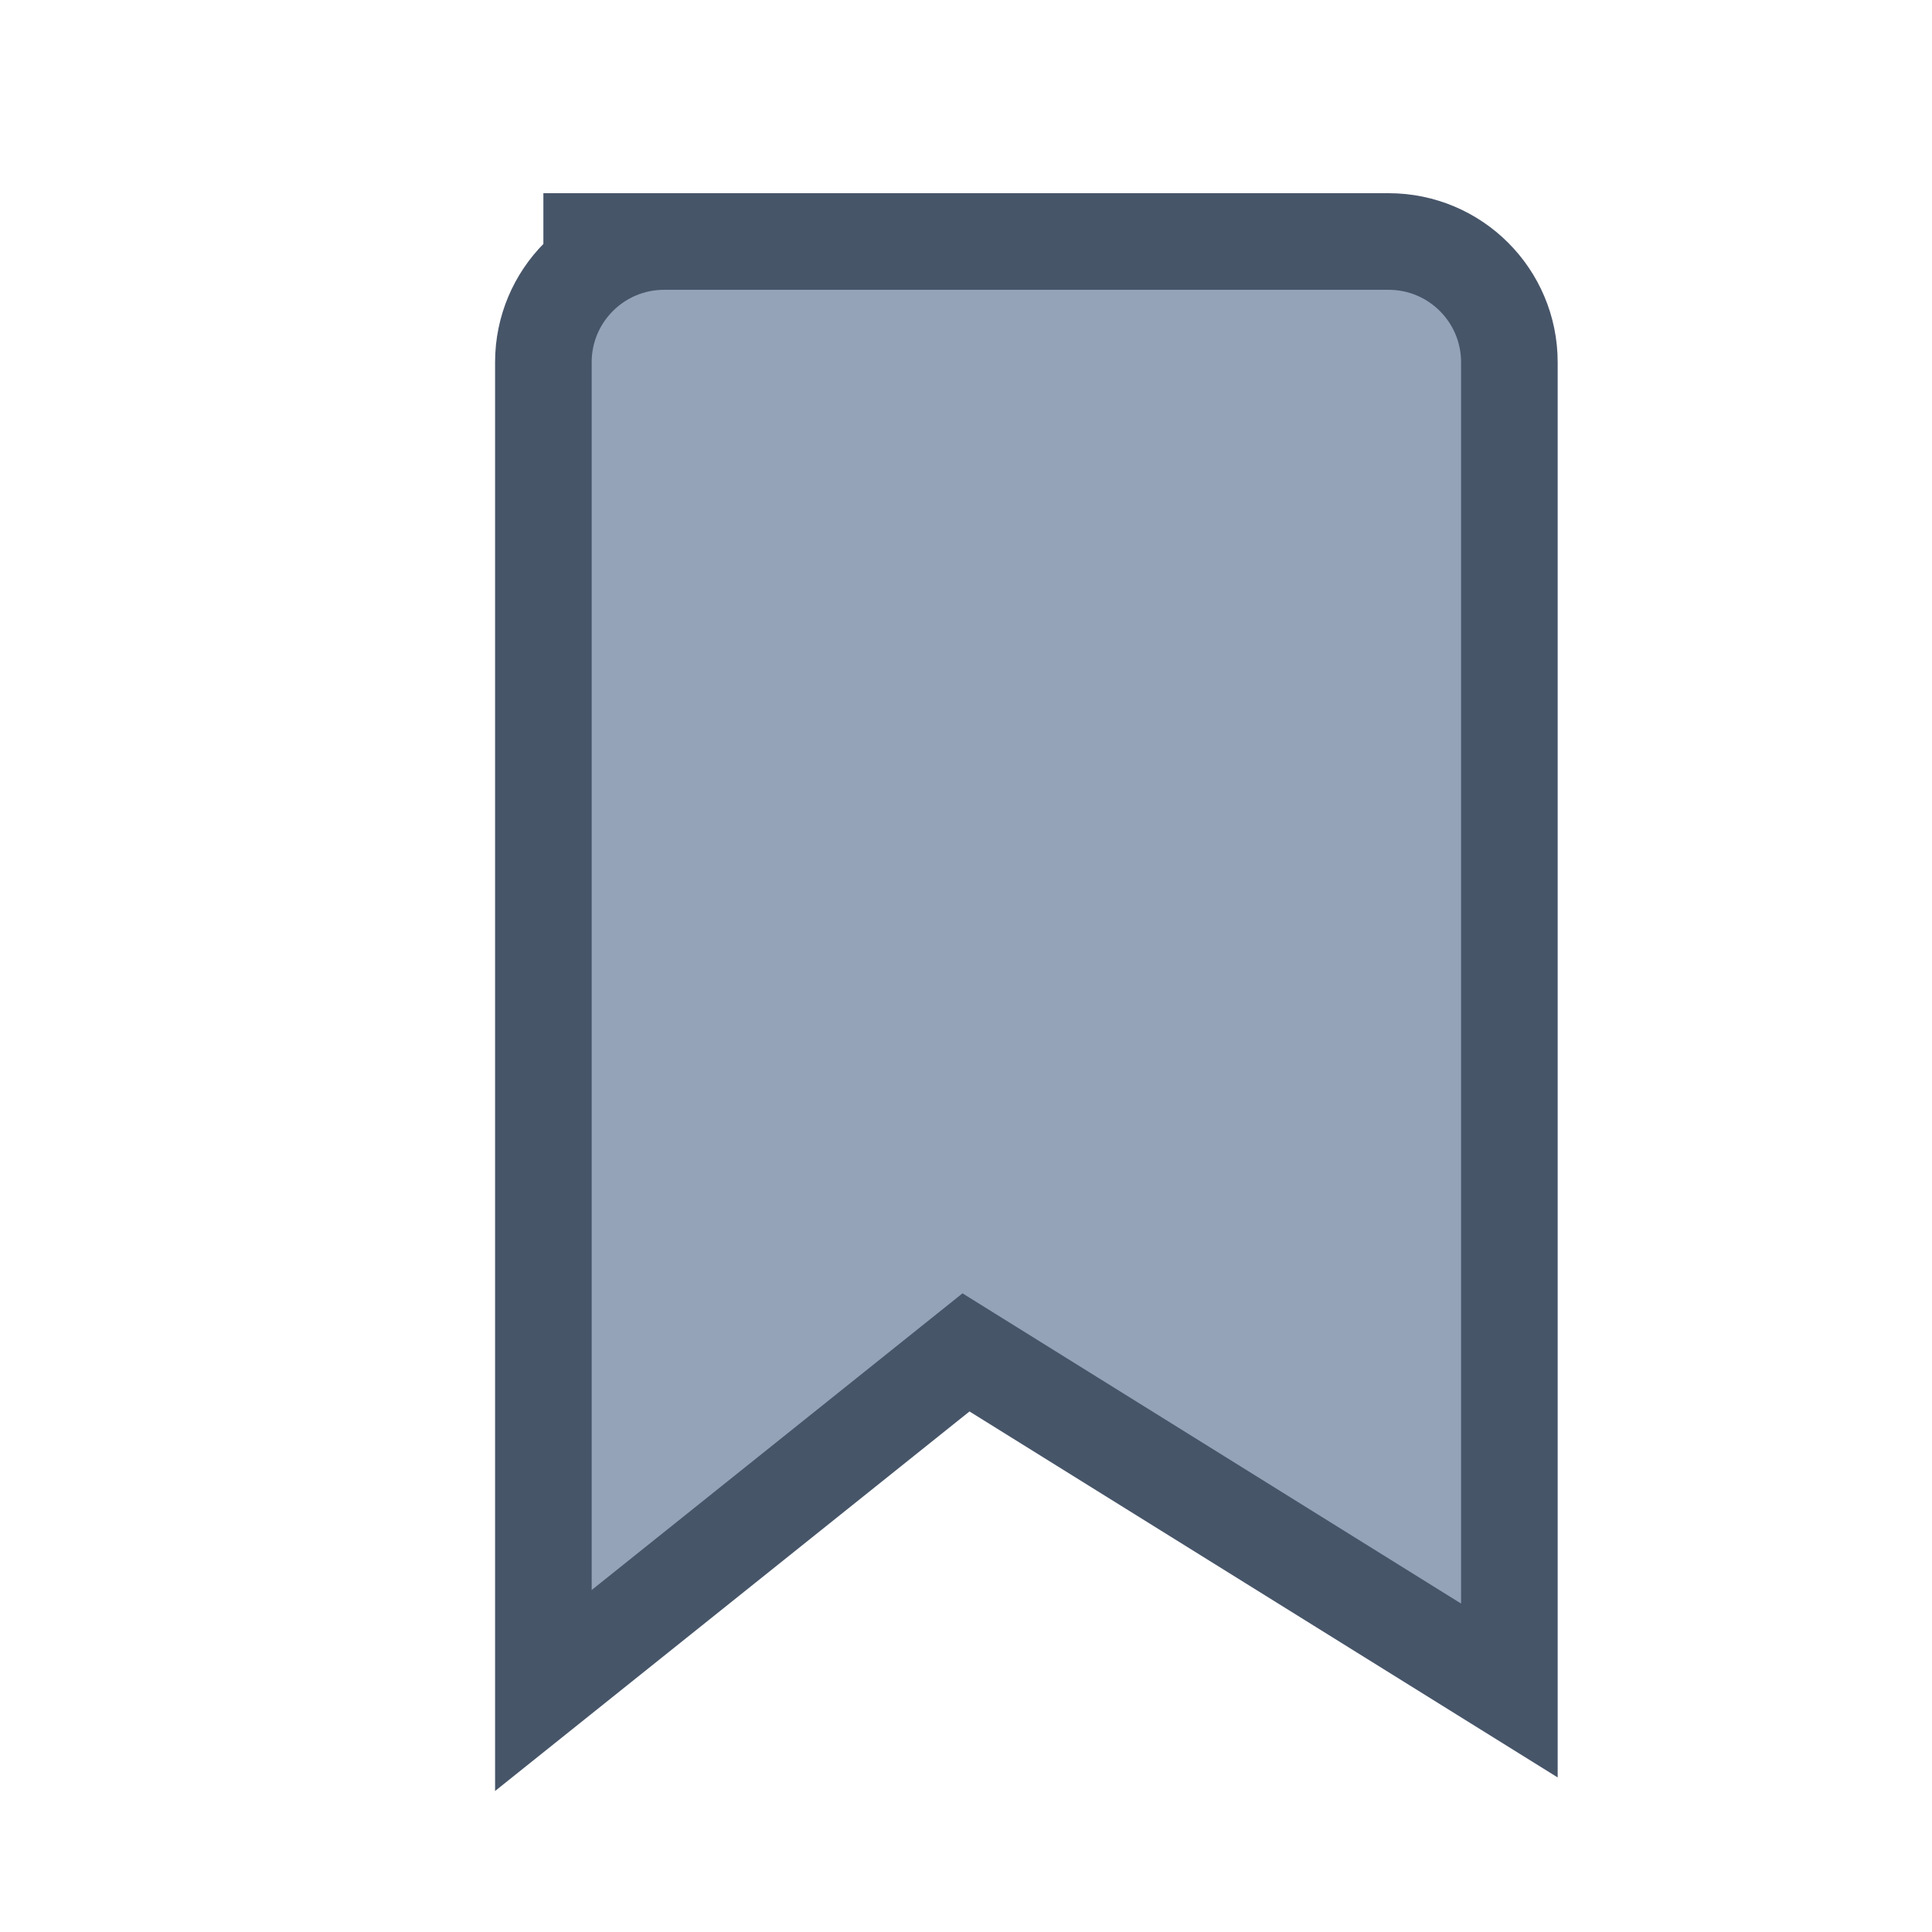
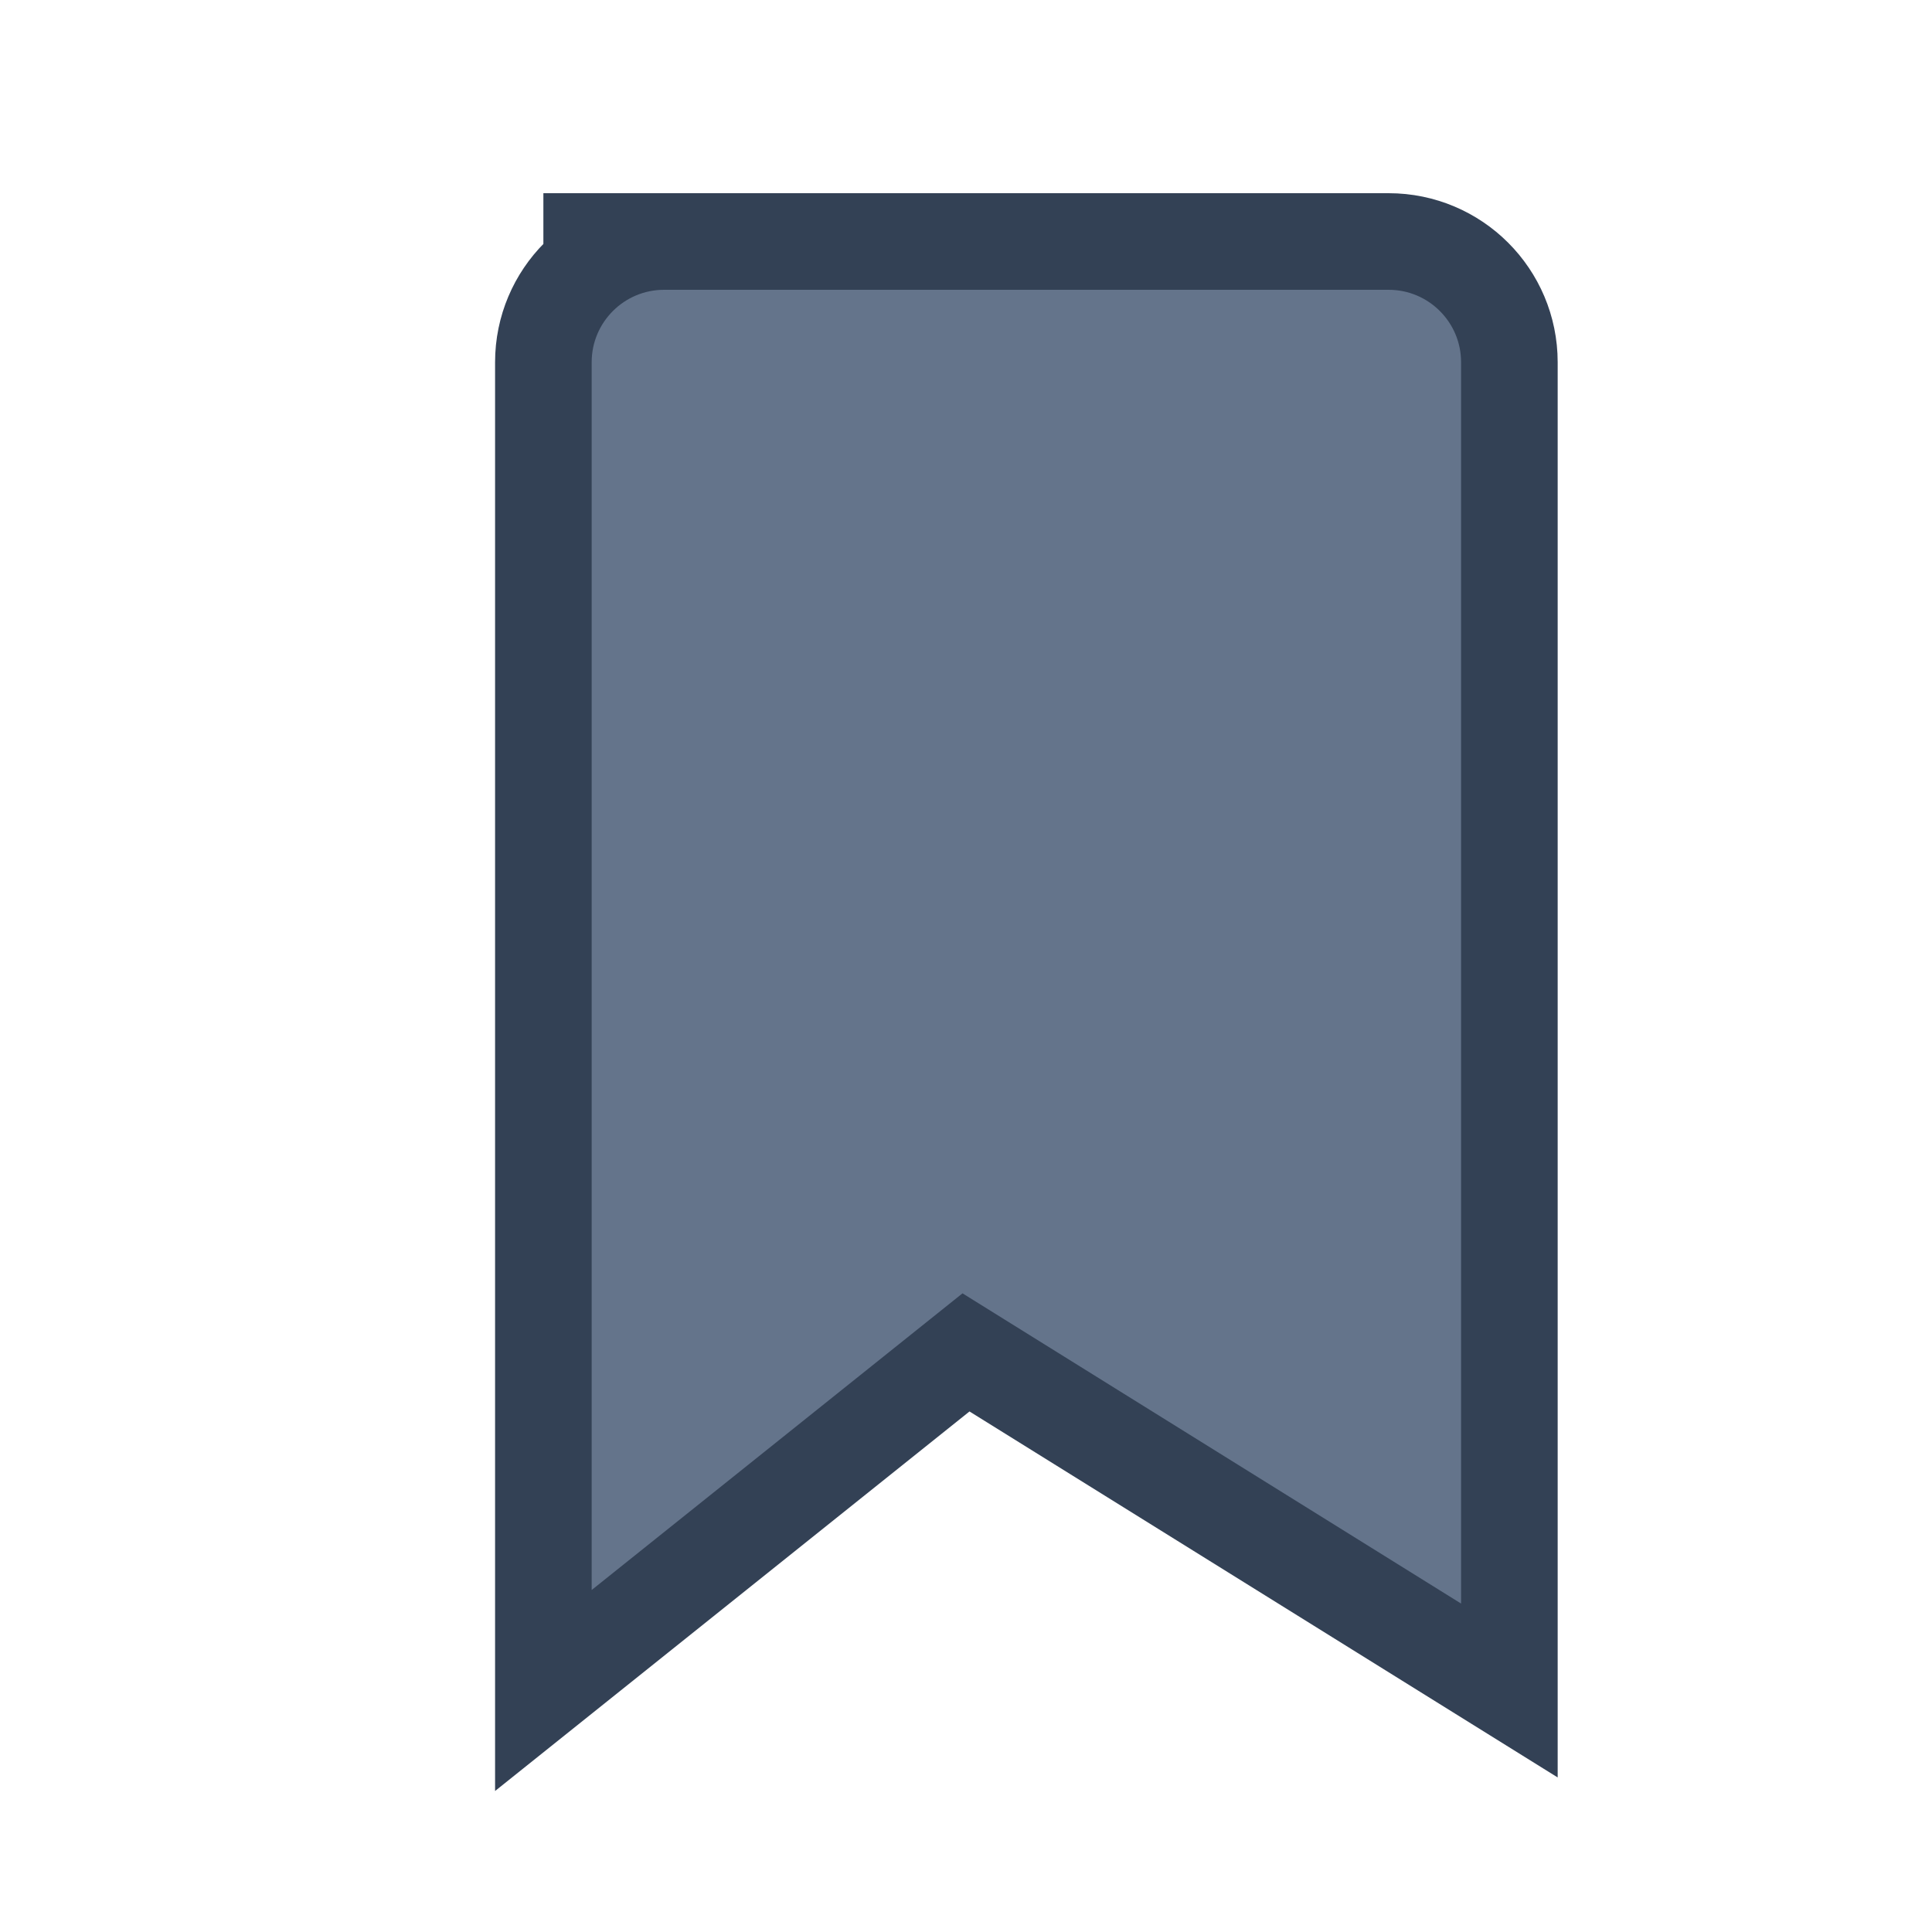
<svg xmlns="http://www.w3.org/2000/svg" viewBox="0 0 16 16">
-   <path d="M4.5 2h7a1 1 0 0 1 1 1v11l-4.5-2.8L4.5 14V3a1 1 0 0 1 1-1z" fill="#94a3b8" stroke="#475569" stroke-width="0.8" />
+   <path d="M4.5 2h7a1 1 0 0 1 1 1v11l-4.5-2.8L4.5 14V3a1 1 0 0 1 1-1z" fill="#64748b" stroke="#334155" stroke-width="0.8" />
</svg>
